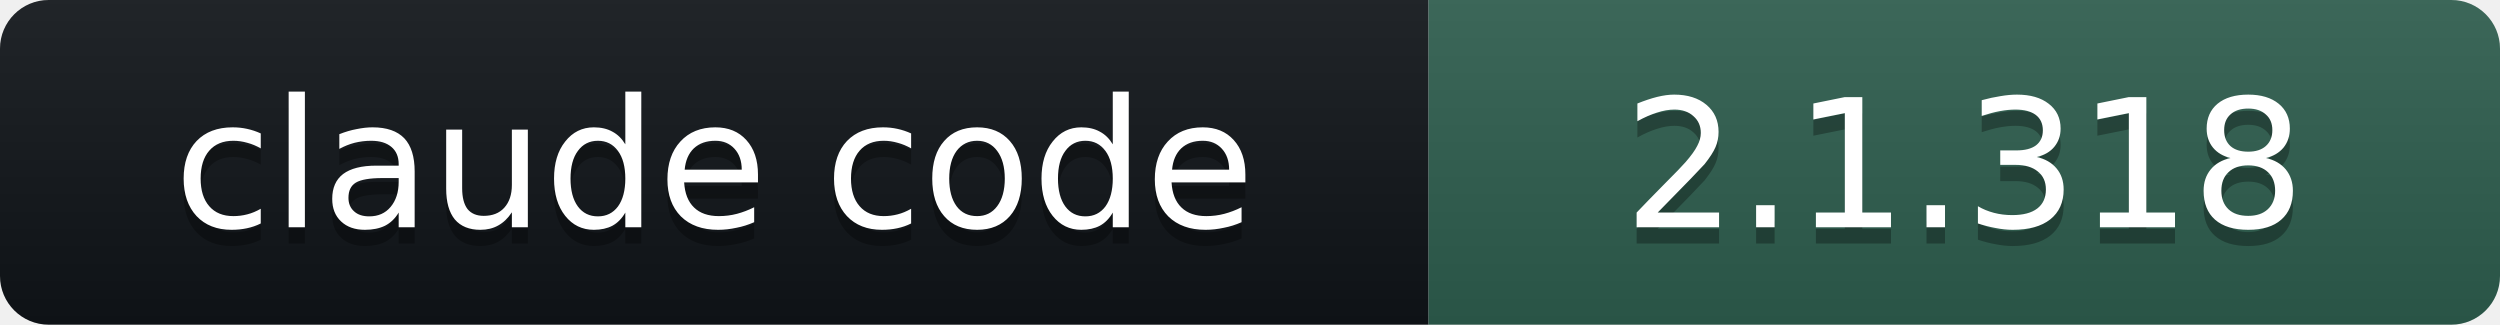
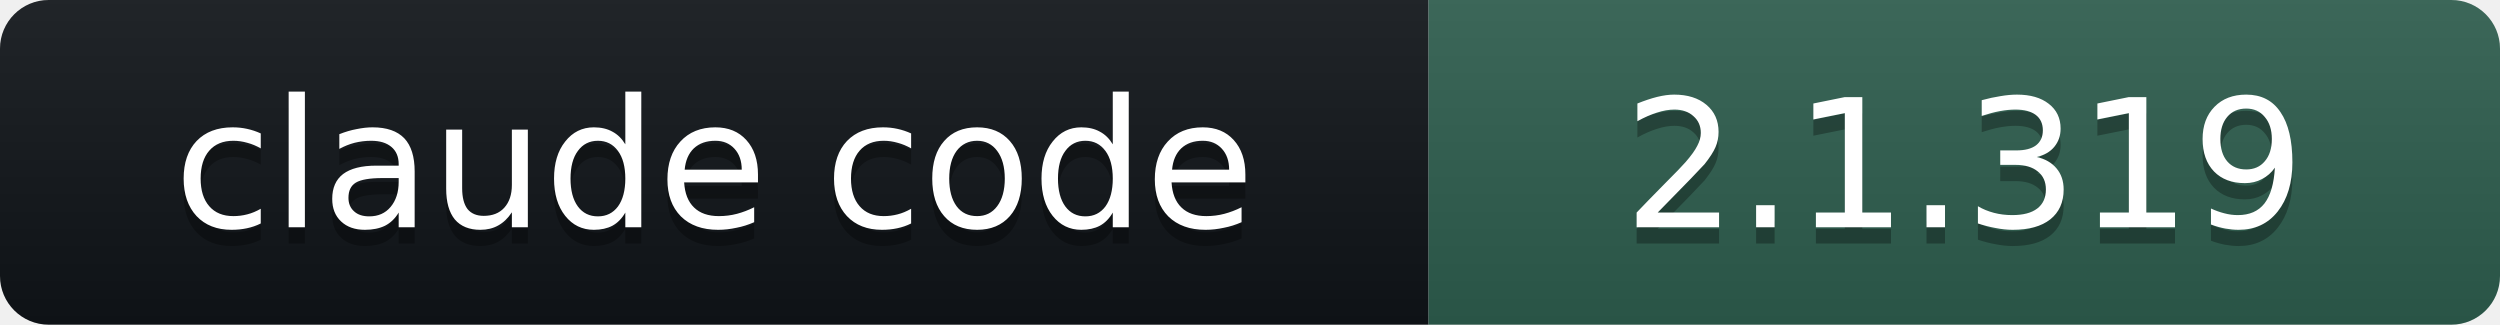
- <svg xmlns="http://www.w3.org/2000/svg" width="154" height="20" role="img" aria-label="claude code: 2.1.318">
+ <svg xmlns="http://www.w3.org/2000/svg" width="154" height="20" role="img" aria-label="claude code: 2.1.319">
  <linearGradient id="s" x2="0" y2="100%">
    <stop offset="0" stop-color="#bbb" stop-opacity=".1" />
    <stop offset="1" stop-opacity=".1" />
  </linearGradient>
  <clipPath id="r">
    <rect width="154" height="20" rx="3" fill="#fff" />
  </clipPath>
  <g clip-path="url(#r)">
    <rect width="88" height="20" fill="#101418" />
    <rect x="88" width="66" height="20" fill="#2E5E4E" />
    <rect width="154" height="20" fill="url(#s)" />
  </g>
  <g fill="#fff" text-anchor="middle" font-family="Verdana,DejaVu Sans,Geneva,sans-serif" font-size="11">
    <text x="44" y="15" fill="#010101" fill-opacity=".3">claude code</text>
    <text x="44" y="14">claude code</text>
-     <text x="121" y="15" fill="#010101" fill-opacity=".3">2.1.318</text>
-     <text x="121" y="14">2.1.318</text>
+     <text x="121" y="15" fill="#010101" fill-opacity=".3">2.1.319</text>
+     <text x="121" y="14">2.1.319</text>
  </g>
</svg>
